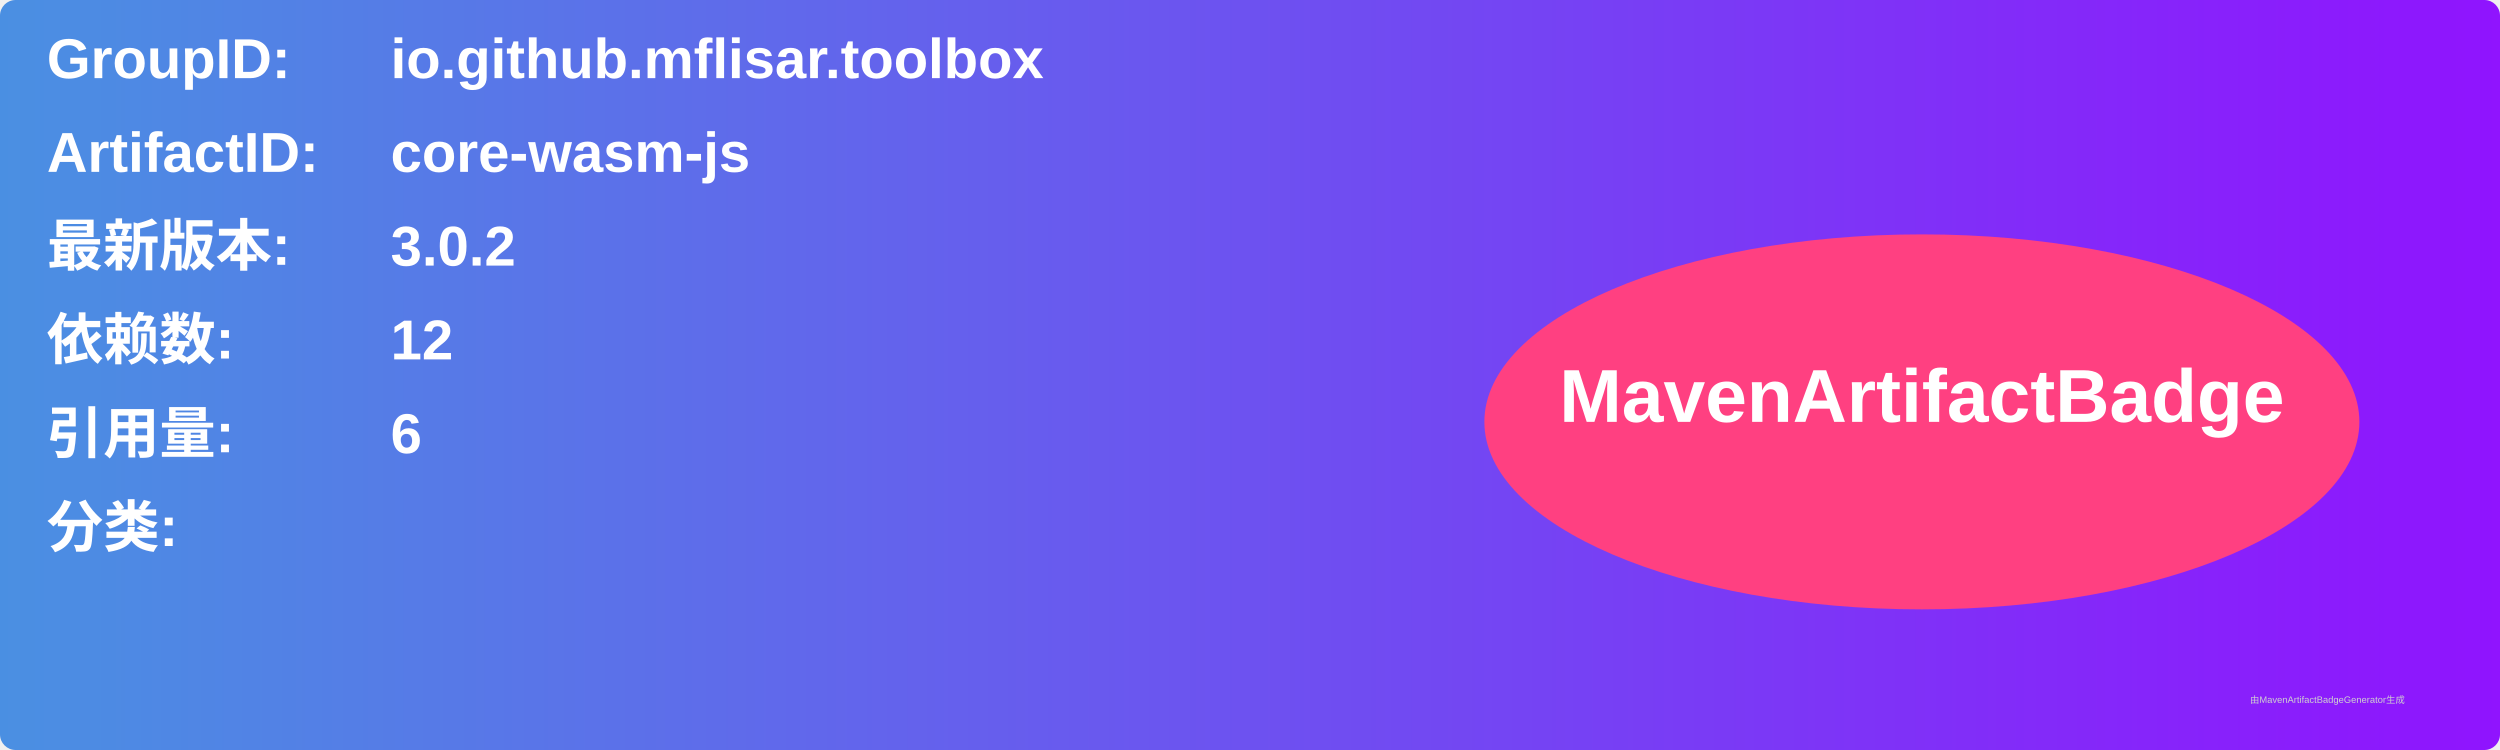
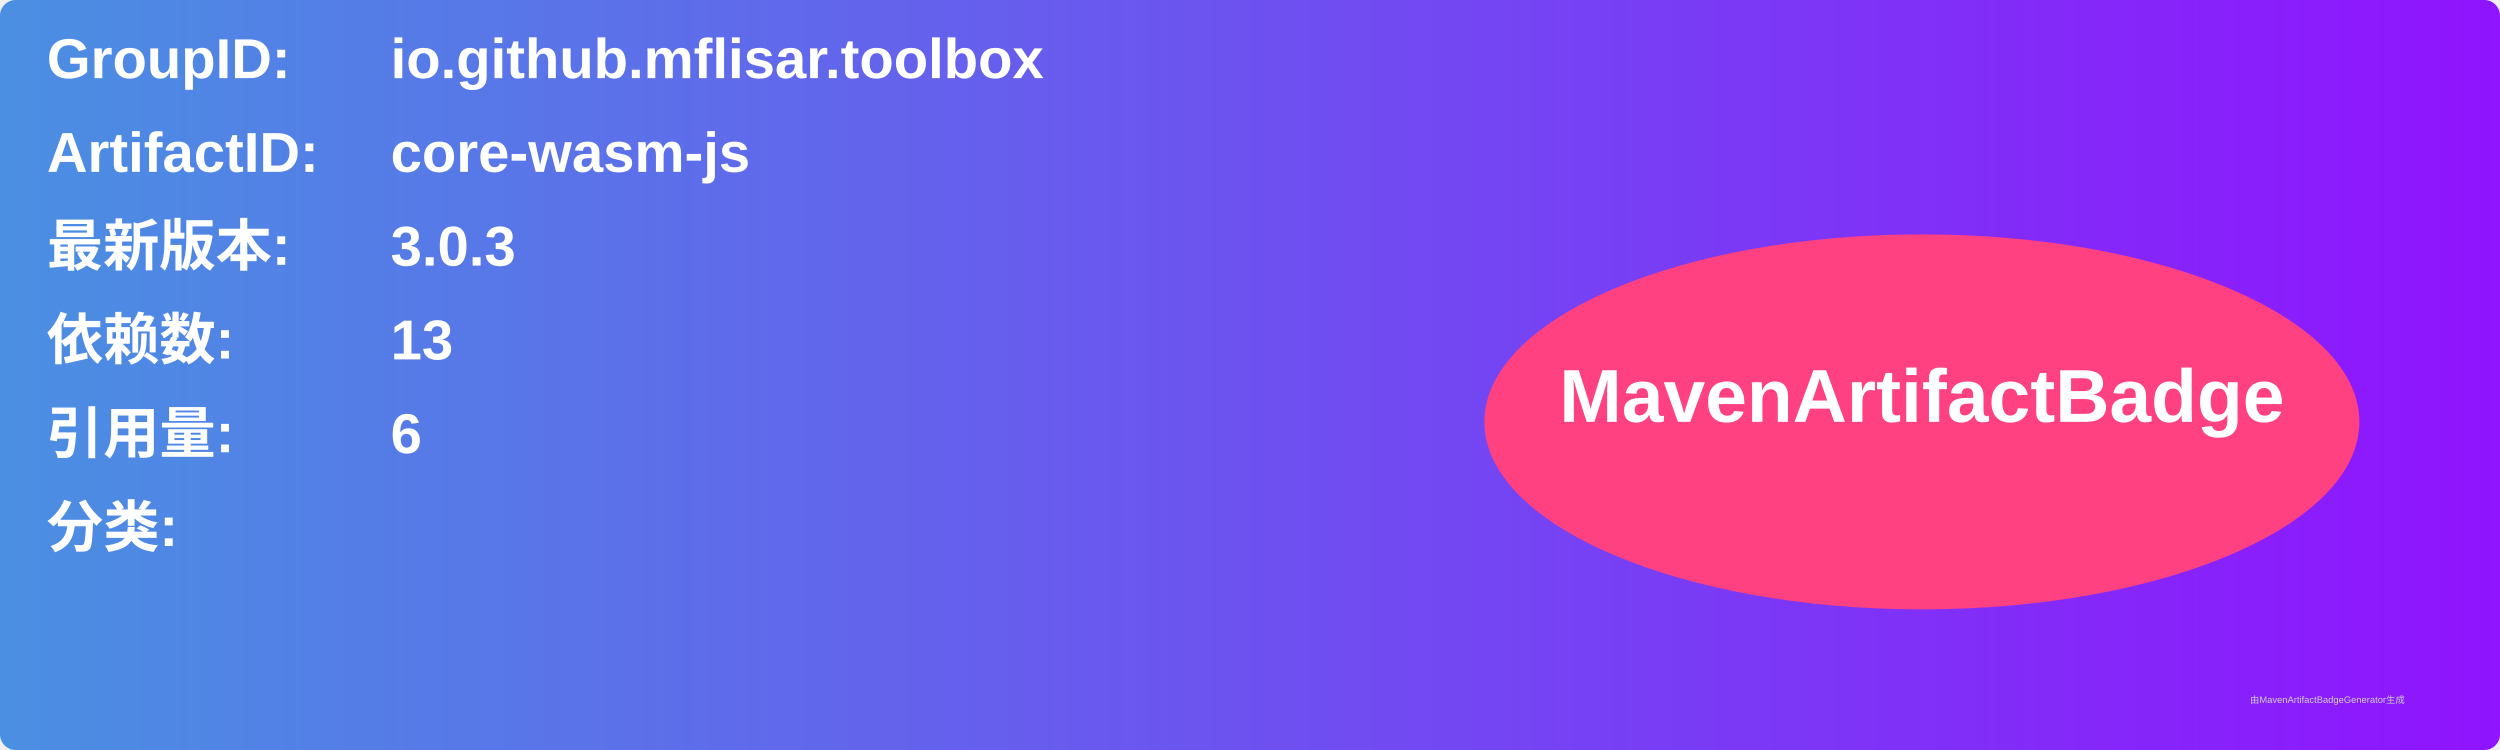
<svg xmlns="http://www.w3.org/2000/svg" width="800" height="240" viewBox="0 0 800 240">
  <linearGradient id="grad" x1="0%" y1="0%" x2="100%" y2="0%">
    <stop offset="0%" stop-color="#4a90e2" />
    <stop offset="100%" stop-color="#9013fe" />
  </linearGradient>
  <rect width="100%" height="100%" rx="5" ry="5" fill="url(#grad)" />
  <g transform="translate(15, 15)">
    <text x="0" y="10" font-family="Arial" font-size="18" fill="white" font-weight="bold" width="260">GroupID:</text>
    <text x="110" y="10" font-family="Arial" font-size="18" fill="white" font-weight="bold" width="460">io.github.mflisar.toolbox</text>
    <text x="0" y="40" font-family="Arial" font-size="18" fill="white" font-weight="bold" width="260">ArtifactID:</text>
    <text x="110" y="40" font-family="Arial" font-size="18" fill="white" font-weight="bold" width="460">core-wasm-js</text>
    <text x="0" y="70" font-family="Arial" font-size="18" fill="white" font-weight="bold">最新版本:</text>
    <text x="110" y="70" font-family="Arial" font-size="18" fill="white" font-weight="bold">
-       <tspan font-weight="bold">3.0.2</tspan>
+       <tspan font-weight="bold">3.0.3</tspan>
    </text>
    <text x="0" y="100" font-family="Arial" font-size="18" fill="white" font-weight="bold">依赖数: </text>
    <text x="110" y="100" font-family="Arial" font-size="18" fill="white">
-       <tspan font-weight="bold">12</tspan>
+       <tspan font-weight="bold">13</tspan>
    </text>
    <text x="0" y="130" font-family="Arial" font-size="18" fill="white" font-weight="bold">引用量: </text>
    <text x="110" y="130" font-family="Arial" font-size="18" fill="white">
      <tspan font-weight="bold">6</tspan>
    </text>
    <text x="0" y="160" font-family="Arial" font-size="18" fill="white" font-weight="bold">分类:</text>
    <text x="10" y="190" font-family="Arial" font-size="10" fill="white">
      <tspan font-weight="bold" />
    </text>
    <ellipse cx="600" cy="120" rx="140" ry="60" fill="#ff4081" />
    <text x="600" y="120" text-anchor="middle" font-family="Arial" font-size="24" fill="white" font-weight="bold">MavenArtifactBadge</text>
  </g>
  <text x="720" y="225" font-family="Arial" font-size="3" fill="#d0d0d0">由MavenArtifactBadgeGenerator生成</text>
</svg>
